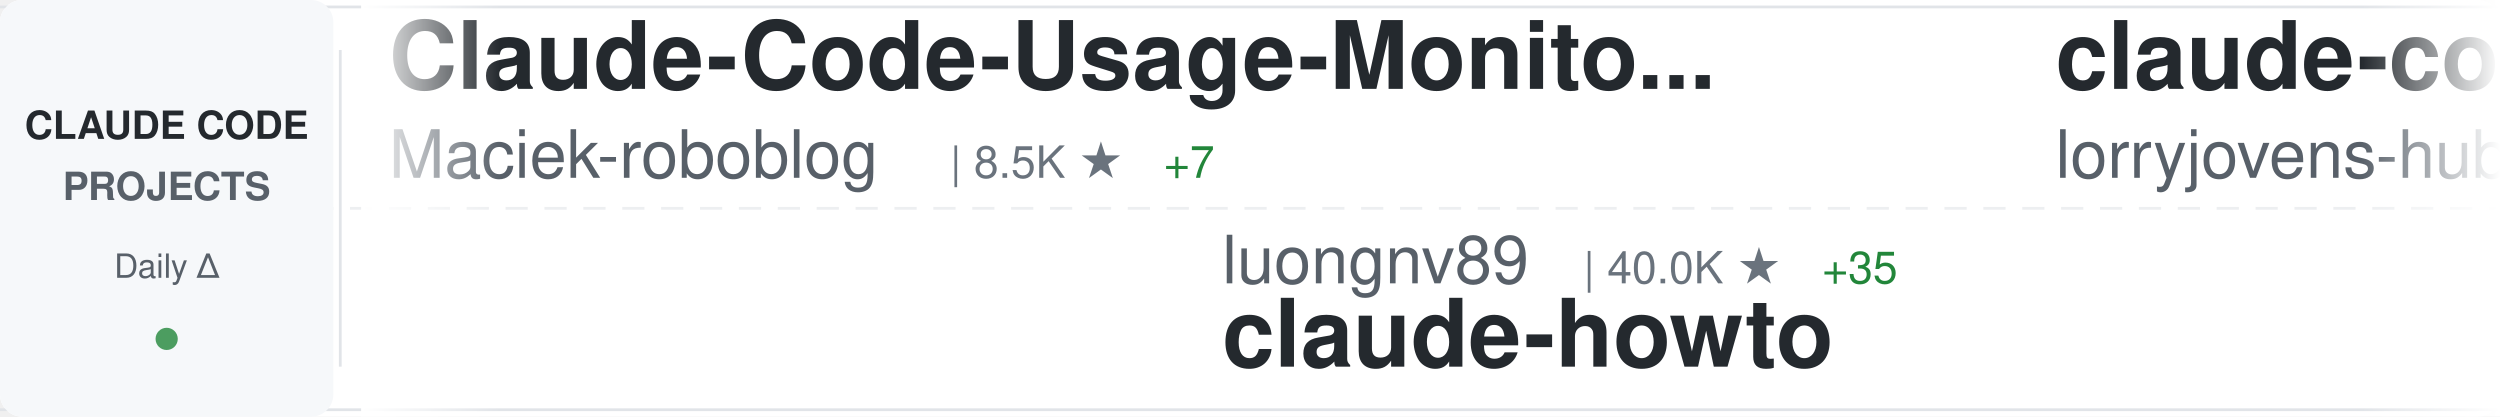
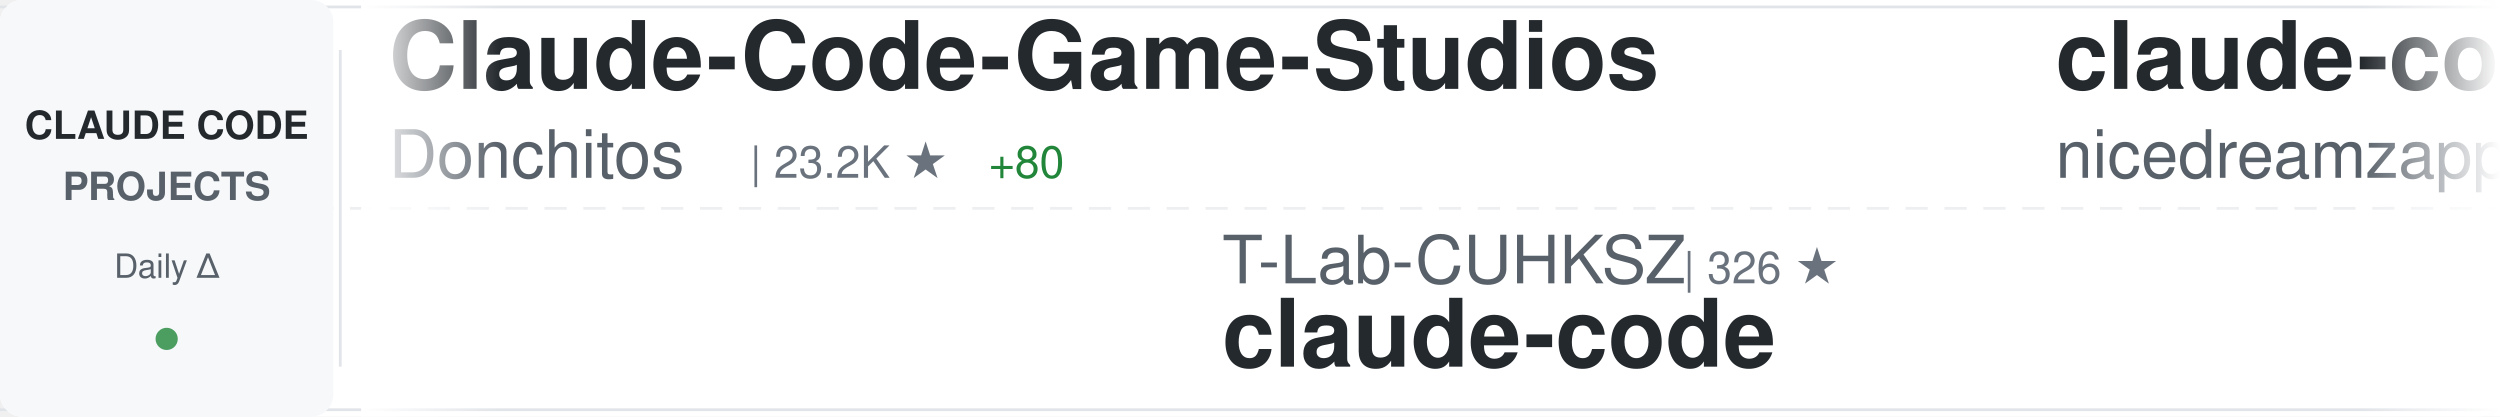
<svg xmlns="http://www.w3.org/2000/svg" width="900" height="150">
  <defs>
    <linearGradient id="awesomeLeftFade" x1="0%" y1="0%" x2="100%" y2="0%">
      <stop offset="0%" style="stop-color:#ffffff;stop-opacity:1" />
      <stop offset="100%" style="stop-color:#ffffff;stop-opacity:0" />
    </linearGradient>
    <linearGradient id="awesomeRightFade" x1="0%" y1="0%" x2="100%" y2="0%">
      <stop offset="0%" style="stop-color:#ffffff;stop-opacity:0" />
      <stop offset="100%" style="stop-color:#ffffff;stop-opacity:1" />
    </linearGradient>
  </defs>
  <rect width="900" height="150" fill="#ffffff" rx="8" />
  <rect x="0" y="2" width="900" height="1" fill="#e1e4e8" />
  <rect x="0" y="147" width="900" height="1" fill="#e1e4e8" />
  <line x1="0" y1="75" x2="900" y2="75" stroke="#e1e4e8" stroke-width="1" stroke-dasharray="8 6" opacity="0.6" />
  <rect x="0" y="0" width="120" height="150" fill="#f6f8fa" rx="8" />
  <text x="60" y="50" font-family="-apple-system, BlinkMacSystemFont, 'Segoe UI', Helvetica, Arial, sans-serif" font-size="14" font-weight="600" fill="#24292e" text-anchor="middle">CLAUDE CODE</text>
  <text x="60" y="72" font-family="-apple-system, BlinkMacSystemFont, 'Segoe UI', Helvetica, Arial, sans-serif" font-size="14" font-weight="600" fill="#586069" text-anchor="middle">PROJECTS</text>
  <text x="60" y="100" font-family="-apple-system, BlinkMacSystemFont, 'Segoe UI', Helvetica, Arial, sans-serif" font-size="12" font-weight="500" fill="#586069" text-anchor="middle">Daily Δ</text>
  <circle cx="60" cy="122" r="4" fill="#22863a" opacity="0.8" />
  <rect x="122" y="18" width="1" height="114" fill="#e1e4e8" />
  <clipPath id="awesomeTickerClip">
    <rect x="130" y="0" width="770" height="150" />
  </clipPath>
  <g clip-path="url(#awesomeTickerClip)">
    <g id="awesomeTickerItems">
      <animateTransform attributeName="transform" attributeType="XML" type="translate" from="0 0" to="-3000 0" dur="54s" repeatCount="indefinite" />
      <g transform="translate(0, 0)">
-         <text x="140" y="32" font-family="-apple-system, BlinkMacSystemFont, 'Segoe UI', Helvetica, Arial, sans-serif" font-size="34" font-weight="600" fill="#24292e">Claude-Code-Usage-Monito...</text>
-         <text x="140" y="64" font-family="-apple-system, BlinkMacSystemFont, 'Segoe UI', Helvetica, Arial, sans-serif" font-size="24" font-weight="400" fill="#586069">Maciek-roboblog</text>
-         <text x="342" y="64" font-family="-apple-system, BlinkMacSystemFont, 'Segoe UI', Helvetica, Arial, sans-serif" font-size="16" font-weight="500" fill="#6a737d">| 8.5K ★</text>
-         <text x="419" y="64" font-family="-apple-system, BlinkMacSystemFont, 'Segoe UI', Helvetica, Arial, sans-serif" font-size="16" font-weight="500" fill="#22863a"> +7</text>
+         <text x="140" y="32" font-family="-apple-system, BlinkMacSystemFont, 'Segoe UI', Helvetica, Arial, sans-serif" font-size="34" font-weight="600" fill="#24292e">Claude-Code-Game-Studios</text>
+         <text x="140" y="64" font-family="-apple-system, BlinkMacSystemFont, 'Segoe UI', Helvetica, Arial, sans-serif" font-size="24" font-weight="400" fill="#586069">Donchitos</text>
+         <text x="270" y="64" font-family="-apple-system, BlinkMacSystemFont, 'Segoe UI', Helvetica, Arial, sans-serif" font-size="16" font-weight="500" fill="#6a737d">| 23.2K ★</text>
+         <text x="356" y="64" font-family="-apple-system, BlinkMacSystemFont, 'Segoe UI', Helvetica, Arial, sans-serif" font-size="16" font-weight="500" fill="#22863a"> +80</text>
      </g>
      <g transform="translate(300, 0)">
-         <text x="140" y="102" font-family="-apple-system, BlinkMacSystemFont, 'Segoe UI', Helvetica, Arial, sans-serif" font-size="24" font-weight="400" fill="#586069">luongnv89</text>
-         <text x="270" y="102" font-family="-apple-system, BlinkMacSystemFont, 'Segoe UI', Helvetica, Arial, sans-serif" font-size="16" font-weight="500" fill="#6a737d">| 40.0K ★</text>
-         <text x="356" y="102" font-family="-apple-system, BlinkMacSystemFont, 'Segoe UI', Helvetica, Arial, sans-serif" font-size="16" font-weight="500" fill="#22863a"> +35</text>
-         <text x="140" y="132" font-family="-apple-system, BlinkMacSystemFont, 'Segoe UI', Helvetica, Arial, sans-serif" font-size="34" font-weight="600" fill="#24292e">claude-howto</text>
+         <text x="140" y="102" font-family="-apple-system, BlinkMacSystemFont, 'Segoe UI', Helvetica, Arial, sans-serif" font-size="24" font-weight="400" fill="#586069">T-Lab-CUHKSZ</text>
+         <text x="306" y="102" font-family="-apple-system, BlinkMacSystemFont, 'Segoe UI', Helvetica, Arial, sans-serif" font-size="16" font-weight="500" fill="#6a737d">| 326 ★</text>
+         <text x="140" y="132" font-family="-apple-system, BlinkMacSystemFont, 'Segoe UI', Helvetica, Arial, sans-serif" font-size="34" font-weight="600" fill="#24292e">claude-code</text>
      </g>
      <g transform="translate(600, 0)">
-         <text x="140" y="32" font-family="-apple-system, BlinkMacSystemFont, 'Segoe UI', Helvetica, Arial, sans-serif" font-size="34" font-weight="600" fill="#24292e">claude-code-rust</text>
-         <text x="140" y="64" font-family="-apple-system, BlinkMacSystemFont, 'Segoe UI', Helvetica, Arial, sans-serif" font-size="24" font-weight="400" fill="#586069">lorryjovens-hub</text>
-         <text x="342" y="64" font-family="-apple-system, BlinkMacSystemFont, 'Segoe UI', Helvetica, Arial, sans-serif" font-size="16" font-weight="500" fill="#6a737d">| 1.7K ★</text>
+         <text x="140" y="32" font-family="-apple-system, BlinkMacSystemFont, 'Segoe UI', Helvetica, Arial, sans-serif" font-size="34" font-weight="600" fill="#24292e">claude-code-local</text>
+         <text x="140" y="64" font-family="-apple-system, BlinkMacSystemFont, 'Segoe UI', Helvetica, Arial, sans-serif" font-size="24" font-weight="400" fill="#586069">nicedreamzapp</text>
+         <text x="318" y="64" font-family="-apple-system, BlinkMacSystemFont, 'Segoe UI', Helvetica, Arial, sans-serif" font-size="16" font-weight="500" fill="#6a737d">| 3.0K ★</text>
+         <text x="395" y="64" font-family="-apple-system, BlinkMacSystemFont, 'Segoe UI', Helvetica, Arial, sans-serif" font-size="16" font-weight="500" fill="#22863a"> +5</text>
      </g>
      <g transform="translate(900, 0)">
-         <text x="140" y="102" font-family="-apple-system, BlinkMacSystemFont, 'Segoe UI', Helvetica, Arial, sans-serif" font-size="24" font-weight="400" fill="#586069">mehmoodosman</text>
-         <text x="306" y="102" font-family="-apple-system, BlinkMacSystemFont, 'Segoe UI', Helvetica, Arial, sans-serif" font-size="16" font-weight="500" fill="#6a737d">| 171 ★</text>
-         <text x="140" y="132" font-family="-apple-system, BlinkMacSystemFont, 'Segoe UI', Helvetica, Arial, sans-serif" font-size="34" font-weight="600" fill="#24292e">claude-code</text>
+         <text x="140" y="102" font-family="-apple-system, BlinkMacSystemFont, 'Segoe UI', Helvetica, Arial, sans-serif" font-size="24" font-weight="400" fill="#586069">carlvellotti</text>
+         <text x="306" y="102" font-family="-apple-system, BlinkMacSystemFont, 'Segoe UI', Helvetica, Arial, sans-serif" font-size="16" font-weight="500" fill="#6a737d">| 2.1K ★</text>
+         <text x="383" y="102" font-family="-apple-system, BlinkMacSystemFont, 'Segoe UI', Helvetica, Arial, sans-serif" font-size="16" font-weight="500" fill="#22863a"> +2</text>
+         <text x="140" y="132" font-family="-apple-system, BlinkMacSystemFont, 'Segoe UI', Helvetica, Arial, sans-serif" font-size="34" font-weight="600" fill="#24292e">claude-code-pm-course</text>
      </g>
      <g transform="translate(1200, 0)">
-         <text x="140" y="32" font-family="-apple-system, BlinkMacSystemFont, 'Segoe UI', Helvetica, Arial, sans-serif" font-size="34" font-weight="600" fill="#24292e">claude-code-infrastructu...</text>
-         <text x="140" y="64" font-family="-apple-system, BlinkMacSystemFont, 'Segoe UI', Helvetica, Arial, sans-serif" font-size="24" font-weight="400" fill="#586069">diet103</text>
-         <text x="246" y="64" font-family="-apple-system, BlinkMacSystemFont, 'Segoe UI', Helvetica, Arial, sans-serif" font-size="16" font-weight="500" fill="#6a737d">| 9.8K ★</text>
-         <text x="323" y="64" font-family="-apple-system, BlinkMacSystemFont, 'Segoe UI', Helvetica, Arial, sans-serif" font-size="16" font-weight="500" fill="#22863a"> +4</text>
+         <text x="140" y="32" font-family="-apple-system, BlinkMacSystemFont, 'Segoe UI', Helvetica, Arial, sans-serif" font-size="34" font-weight="600" fill="#24292e">Claude-Code</text>
+         <text x="140" y="64" font-family="-apple-system, BlinkMacSystemFont, 'Segoe UI', Helvetica, Arial, sans-serif" font-size="24" font-weight="400" fill="#586069">KPR111</text>
+         <text x="234" y="64" font-family="-apple-system, BlinkMacSystemFont, 'Segoe UI', Helvetica, Arial, sans-serif" font-size="16" font-weight="500" fill="#6a737d">| 18 ★</text>
      </g>
      <g transform="translate(1500, 0)">
+         <text x="140" y="102" font-family="-apple-system, BlinkMacSystemFont, 'Segoe UI', Helvetica, Arial, sans-serif" font-size="24" font-weight="400" fill="#586069">oboard</text>
+         <text x="234" y="102" font-family="-apple-system, BlinkMacSystemFont, 'Segoe UI', Helvetica, Arial, sans-serif" font-size="16" font-weight="500" fill="#6a737d">| 3.3K ★</text>
+         <text x="311" y="102" font-family="-apple-system, BlinkMacSystemFont, 'Segoe UI', Helvetica, Arial, sans-serif" font-size="16" font-weight="500" fill="#22863a"> +1</text>
+         <text x="140" y="132" font-family="-apple-system, BlinkMacSystemFont, 'Segoe UI', Helvetica, Arial, sans-serif" font-size="34" font-weight="600" fill="#24292e">claude-code-rev</text>
+       </g>
+       <g transform="translate(1800, 0)">
+         <text x="140" y="32" font-family="-apple-system, BlinkMacSystemFont, 'Segoe UI', Helvetica, Arial, sans-serif" font-size="34" font-weight="600" fill="#24292e">awesome-claude-code</text>
+         <text x="140" y="64" font-family="-apple-system, BlinkMacSystemFont, 'Segoe UI', Helvetica, Arial, sans-serif" font-size="24" font-weight="400" fill="#586069">jqueryscript</text>
+         <text x="306" y="64" font-family="-apple-system, BlinkMacSystemFont, 'Segoe UI', Helvetica, Arial, sans-serif" font-size="16" font-weight="500" fill="#6a737d">| 469 ★</text>
+         <text x="374" y="64" font-family="-apple-system, BlinkMacSystemFont, 'Segoe UI', Helvetica, Arial, sans-serif" font-size="16" font-weight="500" fill="#22863a"> +2</text>
+       </g>
+       <g transform="translate(2100, 0)">
        <text x="140" y="102" font-family="-apple-system, BlinkMacSystemFont, 'Segoe UI', Helvetica, Arial, sans-serif" font-size="24" font-weight="400" fill="#586069">Chachamaru127</text>
        <text x="318" y="102" font-family="-apple-system, BlinkMacSystemFont, 'Segoe UI', Helvetica, Arial, sans-serif" font-size="16" font-weight="500" fill="#6a737d">| 3.0K ★</text>
        <text x="395" y="102" font-family="-apple-system, BlinkMacSystemFont, 'Segoe UI', Helvetica, Arial, sans-serif" font-size="16" font-weight="500" fill="#22863a"> +3</text>
        <text x="140" y="132" font-family="-apple-system, BlinkMacSystemFont, 'Segoe UI', Helvetica, Arial, sans-serif" font-size="34" font-weight="600" fill="#24292e">claude-code-harness</text>
      </g>
-       <g transform="translate(1800, 0)">
-         <text x="140" y="32" font-family="-apple-system, BlinkMacSystemFont, 'Segoe UI', Helvetica, Arial, sans-serif" font-size="34" font-weight="600" fill="#24292e">claude-code</text>
-         <text x="140" y="64" font-family="-apple-system, BlinkMacSystemFont, 'Segoe UI', Helvetica, Arial, sans-serif" font-size="24" font-weight="400" fill="#586069">yasasbanukaofficial</text>
-         <text x="390" y="64" font-family="-apple-system, BlinkMacSystemFont, 'Segoe UI', Helvetica, Arial, sans-serif" font-size="16" font-weight="500" fill="#6a737d">| 3.8K ★</text>
-         <text x="467" y="64" font-family="-apple-system, BlinkMacSystemFont, 'Segoe UI', Helvetica, Arial, sans-serif" font-size="16" font-weight="500" fill="#22863a"> +6</text>
-       </g>
-       <g transform="translate(2100, 0)">
-         <text x="140" y="102" font-family="-apple-system, BlinkMacSystemFont, 'Segoe UI', Helvetica, Arial, sans-serif" font-size="24" font-weight="400" fill="#586069">jqueryscript</text>
-         <text x="306" y="102" font-family="-apple-system, BlinkMacSystemFont, 'Segoe UI', Helvetica, Arial, sans-serif" font-size="16" font-weight="500" fill="#6a737d">| 469 ★</text>
-         <text x="374" y="102" font-family="-apple-system, BlinkMacSystemFont, 'Segoe UI', Helvetica, Arial, sans-serif" font-size="16" font-weight="500" fill="#22863a"> +2</text>
-         <text x="140" y="132" font-family="-apple-system, BlinkMacSystemFont, 'Segoe UI', Helvetica, Arial, sans-serif" font-size="34" font-weight="600" fill="#24292e">awesome-claude-code</text>
-       </g>
      <g transform="translate(2400, 0)">
-         <text x="140" y="32" font-family="-apple-system, BlinkMacSystemFont, 'Segoe UI', Helvetica, Arial, sans-serif" font-size="34" font-weight="600" fill="#24292e">claude-code-source-code-...</text>
-         <text x="140" y="64" font-family="-apple-system, BlinkMacSystemFont, 'Segoe UI', Helvetica, Arial, sans-serif" font-size="24" font-weight="400" fill="#586069">ghuntley</text>
-         <text x="258" y="64" font-family="-apple-system, BlinkMacSystemFont, 'Segoe UI', Helvetica, Arial, sans-serif" font-size="16" font-weight="500" fill="#6a737d">| 988 ★</text>
+         <text x="140" y="32" font-family="-apple-system, BlinkMacSystemFont, 'Segoe UI', Helvetica, Arial, sans-serif" font-size="34" font-weight="600" fill="#24292e">claude-code-best-practic...</text>
+         <text x="140" y="64" font-family="-apple-system, BlinkMacSystemFont, 'Segoe UI', Helvetica, Arial, sans-serif" font-size="24" font-weight="400" fill="#586069">shanraisshan</text>
+         <text x="306" y="64" font-family="-apple-system, BlinkMacSystemFont, 'Segoe UI', Helvetica, Arial, sans-serif" font-size="16" font-weight="500" fill="#6a737d">| 63.1K ★</text>
+         <text x="392" y="64" font-family="-apple-system, BlinkMacSystemFont, 'Segoe UI', Helvetica, Arial, sans-serif" font-size="16" font-weight="500" fill="#22863a"> +68</text>
      </g>
      <g transform="translate(2700, 0)">
-         <text x="140" y="102" font-family="-apple-system, BlinkMacSystemFont, 'Segoe UI', Helvetica, Arial, sans-serif" font-size="24" font-weight="400" fill="#586069">nicedreamzapp</text>
-         <text x="318" y="102" font-family="-apple-system, BlinkMacSystemFont, 'Segoe UI', Helvetica, Arial, sans-serif" font-size="16" font-weight="500" fill="#6a737d">| 3.0K ★</text>
-         <text x="395" y="102" font-family="-apple-system, BlinkMacSystemFont, 'Segoe UI', Helvetica, Arial, sans-serif" font-size="16" font-weight="500" fill="#22863a"> +4</text>
-         <text x="140" y="132" font-family="-apple-system, BlinkMacSystemFont, 'Segoe UI', Helvetica, Arial, sans-serif" font-size="34" font-weight="600" fill="#24292e">claude-code-local</text>
+         <text x="140" y="102" font-family="-apple-system, BlinkMacSystemFont, 'Segoe UI', Helvetica, Arial, sans-serif" font-size="24" font-weight="400" fill="#586069">Windy3f3f3f3f</text>
+         <text x="318" y="102" font-family="-apple-system, BlinkMacSystemFont, 'Segoe UI', Helvetica, Arial, sans-serif" font-size="16" font-weight="500" fill="#6a737d">| 3.2K ★</text>
+         <text x="395" y="102" font-family="-apple-system, BlinkMacSystemFont, 'Segoe UI', Helvetica, Arial, sans-serif" font-size="16" font-weight="500" fill="#22863a"> +7</text>
+         <text x="140" y="132" font-family="-apple-system, BlinkMacSystemFont, 'Segoe UI', Helvetica, Arial, sans-serif" font-size="34" font-weight="600" fill="#24292e">how-claude-code-works</text>
      </g>
      <g transform="translate(3000, 0)">
-         <text x="140" y="32" font-family="-apple-system, BlinkMacSystemFont, 'Segoe UI', Helvetica, Arial, sans-serif" font-size="34" font-weight="600" fill="#24292e">Claude-Code-Usage-Monito...</text>
-         <text x="140" y="64" font-family="-apple-system, BlinkMacSystemFont, 'Segoe UI', Helvetica, Arial, sans-serif" font-size="24" font-weight="400" fill="#586069">Maciek-roboblog</text>
-         <text x="342" y="64" font-family="-apple-system, BlinkMacSystemFont, 'Segoe UI', Helvetica, Arial, sans-serif" font-size="16" font-weight="500" fill="#6a737d">| 8.5K ★</text>
-         <text x="419" y="64" font-family="-apple-system, BlinkMacSystemFont, 'Segoe UI', Helvetica, Arial, sans-serif" font-size="16" font-weight="500" fill="#22863a"> +7</text>
+         <text x="140" y="32" font-family="-apple-system, BlinkMacSystemFont, 'Segoe UI', Helvetica, Arial, sans-serif" font-size="34" font-weight="600" fill="#24292e">Claude-Code-Game-Studios</text>
+         <text x="140" y="64" font-family="-apple-system, BlinkMacSystemFont, 'Segoe UI', Helvetica, Arial, sans-serif" font-size="24" font-weight="400" fill="#586069">Donchitos</text>
+         <text x="270" y="64" font-family="-apple-system, BlinkMacSystemFont, 'Segoe UI', Helvetica, Arial, sans-serif" font-size="16" font-weight="500" fill="#6a737d">| 23.2K ★</text>
+         <text x="356" y="64" font-family="-apple-system, BlinkMacSystemFont, 'Segoe UI', Helvetica, Arial, sans-serif" font-size="16" font-weight="500" fill="#22863a"> +80</text>
      </g>
      <g transform="translate(3300, 0)">
-         <text x="140" y="102" font-family="-apple-system, BlinkMacSystemFont, 'Segoe UI', Helvetica, Arial, sans-serif" font-size="24" font-weight="400" fill="#586069">luongnv89</text>
-         <text x="270" y="102" font-family="-apple-system, BlinkMacSystemFont, 'Segoe UI', Helvetica, Arial, sans-serif" font-size="16" font-weight="500" fill="#6a737d">| 40.0K ★</text>
-         <text x="356" y="102" font-family="-apple-system, BlinkMacSystemFont, 'Segoe UI', Helvetica, Arial, sans-serif" font-size="16" font-weight="500" fill="#22863a"> +35</text>
-         <text x="140" y="132" font-family="-apple-system, BlinkMacSystemFont, 'Segoe UI', Helvetica, Arial, sans-serif" font-size="34" font-weight="600" fill="#24292e">claude-howto</text>
+         <text x="140" y="102" font-family="-apple-system, BlinkMacSystemFont, 'Segoe UI', Helvetica, Arial, sans-serif" font-size="24" font-weight="400" fill="#586069">T-Lab-CUHKSZ</text>
+         <text x="306" y="102" font-family="-apple-system, BlinkMacSystemFont, 'Segoe UI', Helvetica, Arial, sans-serif" font-size="16" font-weight="500" fill="#6a737d">| 326 ★</text>
+         <text x="140" y="132" font-family="-apple-system, BlinkMacSystemFont, 'Segoe UI', Helvetica, Arial, sans-serif" font-size="34" font-weight="600" fill="#24292e">claude-code</text>
      </g>
      <g transform="translate(3600, 0)">
-         <text x="140" y="32" font-family="-apple-system, BlinkMacSystemFont, 'Segoe UI', Helvetica, Arial, sans-serif" font-size="34" font-weight="600" fill="#24292e">claude-code-rust</text>
-         <text x="140" y="64" font-family="-apple-system, BlinkMacSystemFont, 'Segoe UI', Helvetica, Arial, sans-serif" font-size="24" font-weight="400" fill="#586069">lorryjovens-hub</text>
-         <text x="342" y="64" font-family="-apple-system, BlinkMacSystemFont, 'Segoe UI', Helvetica, Arial, sans-serif" font-size="16" font-weight="500" fill="#6a737d">| 1.7K ★</text>
+         <text x="140" y="32" font-family="-apple-system, BlinkMacSystemFont, 'Segoe UI', Helvetica, Arial, sans-serif" font-size="34" font-weight="600" fill="#24292e">claude-code-local</text>
+         <text x="140" y="64" font-family="-apple-system, BlinkMacSystemFont, 'Segoe UI', Helvetica, Arial, sans-serif" font-size="24" font-weight="400" fill="#586069">nicedreamzapp</text>
+         <text x="318" y="64" font-family="-apple-system, BlinkMacSystemFont, 'Segoe UI', Helvetica, Arial, sans-serif" font-size="16" font-weight="500" fill="#6a737d">| 3.0K ★</text>
+         <text x="395" y="64" font-family="-apple-system, BlinkMacSystemFont, 'Segoe UI', Helvetica, Arial, sans-serif" font-size="16" font-weight="500" fill="#22863a"> +5</text>
      </g>
      <g transform="translate(3900, 0)">
-         <text x="140" y="102" font-family="-apple-system, BlinkMacSystemFont, 'Segoe UI', Helvetica, Arial, sans-serif" font-size="24" font-weight="400" fill="#586069">mehmoodosman</text>
-         <text x="306" y="102" font-family="-apple-system, BlinkMacSystemFont, 'Segoe UI', Helvetica, Arial, sans-serif" font-size="16" font-weight="500" fill="#6a737d">| 171 ★</text>
-         <text x="140" y="132" font-family="-apple-system, BlinkMacSystemFont, 'Segoe UI', Helvetica, Arial, sans-serif" font-size="34" font-weight="600" fill="#24292e">claude-code</text>
+         <text x="140" y="102" font-family="-apple-system, BlinkMacSystemFont, 'Segoe UI', Helvetica, Arial, sans-serif" font-size="24" font-weight="400" fill="#586069">carlvellotti</text>
+         <text x="306" y="102" font-family="-apple-system, BlinkMacSystemFont, 'Segoe UI', Helvetica, Arial, sans-serif" font-size="16" font-weight="500" fill="#6a737d">| 2.1K ★</text>
+         <text x="383" y="102" font-family="-apple-system, BlinkMacSystemFont, 'Segoe UI', Helvetica, Arial, sans-serif" font-size="16" font-weight="500" fill="#22863a"> +2</text>
+         <text x="140" y="132" font-family="-apple-system, BlinkMacSystemFont, 'Segoe UI', Helvetica, Arial, sans-serif" font-size="34" font-weight="600" fill="#24292e">claude-code-pm-course</text>
      </g>
    </g>
  </g>
  <rect x="130" y="0" width="50" height="150" fill="url(#awesomeLeftFade)" />
  <rect x="850" y="0" width="50" height="150" fill="url(#awesomeRightFade)" />
</svg>
